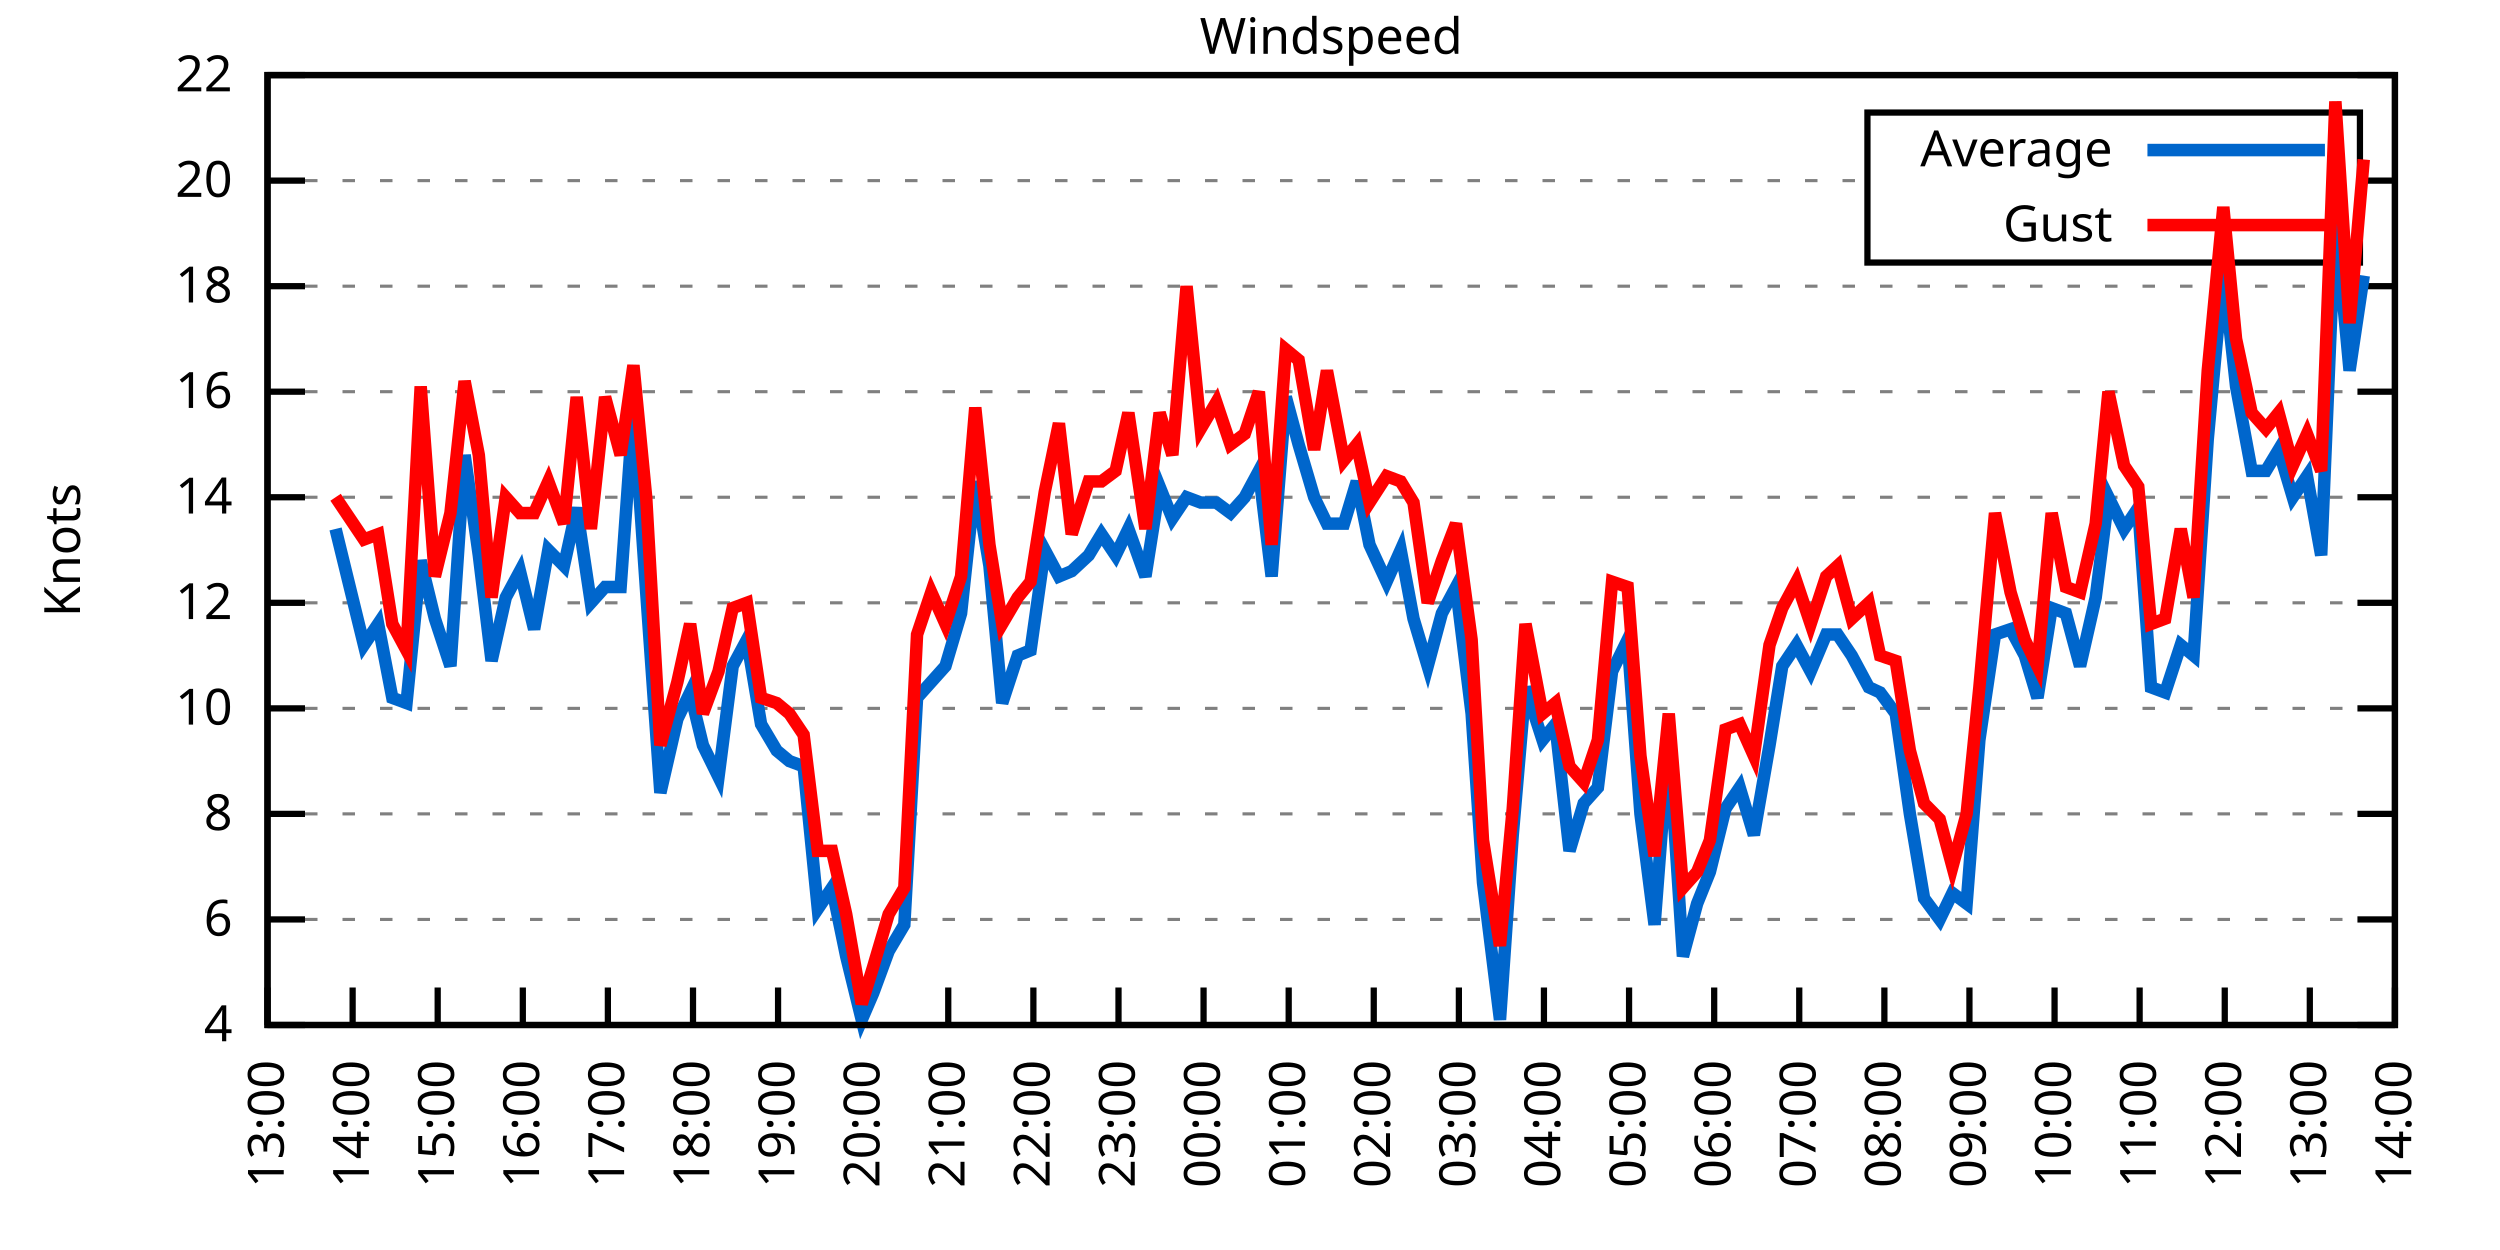
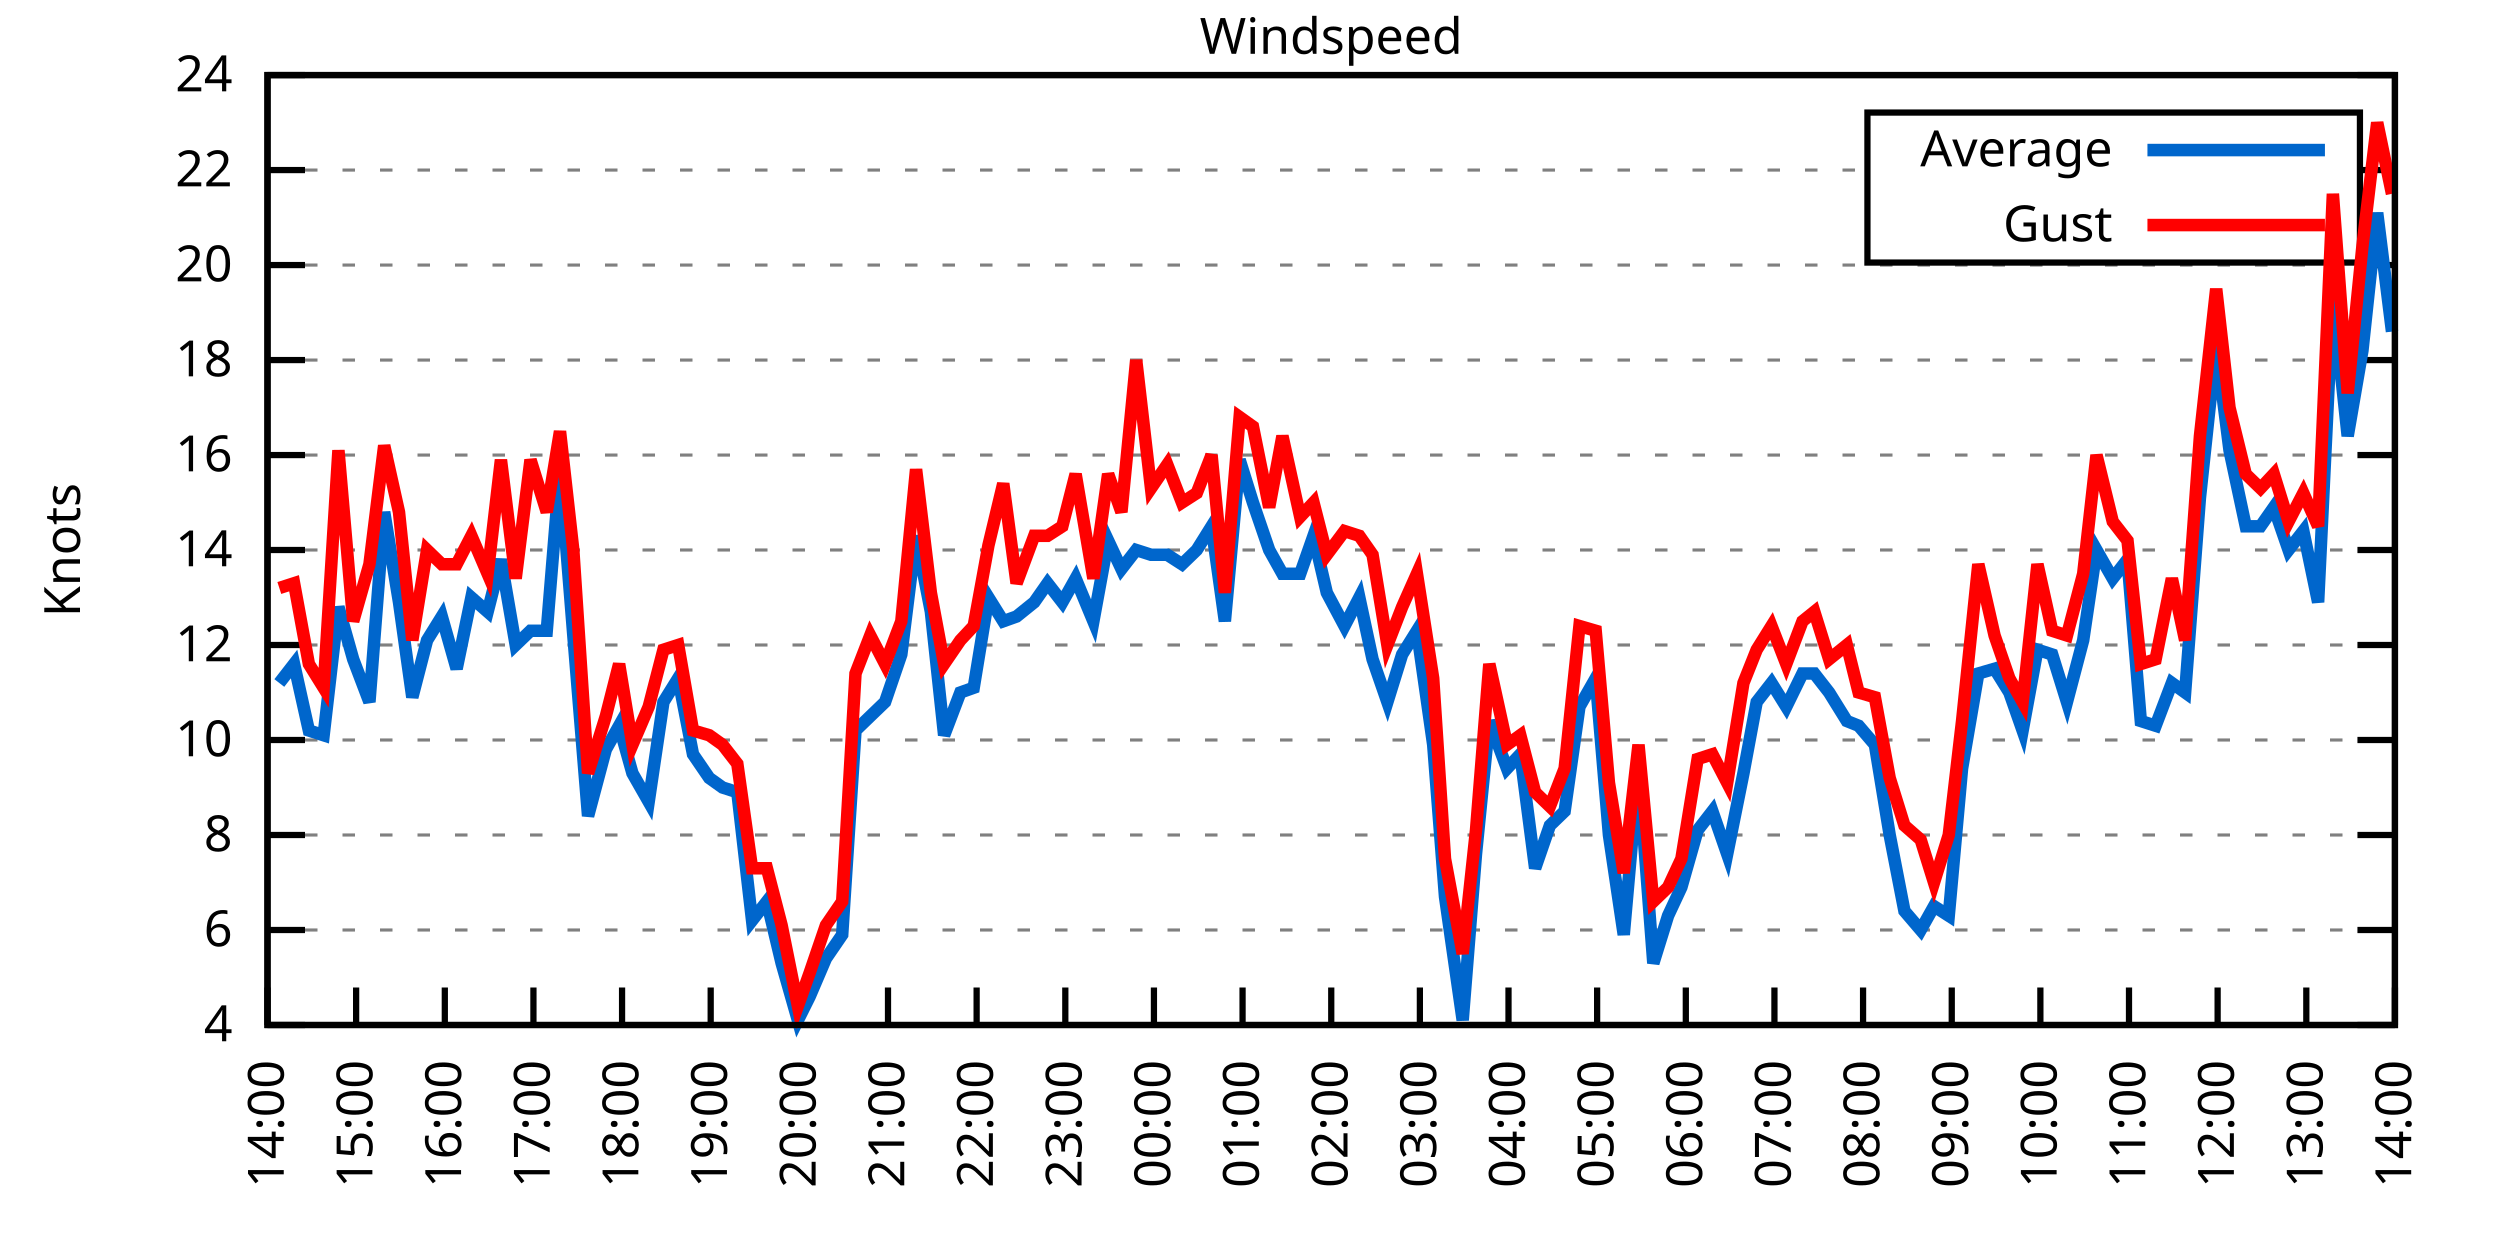
<svg xmlns="http://www.w3.org/2000/svg" xmlns:xlink="http://www.w3.org/1999/xlink" width="400" height="200" viewBox="0 0 400 200">
  <g id="gnuplot_canvas">
    <rect x="0" y="0" width="400" height="200" fill="none" />
    <defs>
      <circle id="gpDot" r="0.5" stroke-width="0.5" stroke="currentColor" />
      <path id="gpPt0" stroke-width="0.333" stroke="currentColor" d="M-1,0 h2 M0,-1 v2" />
      <path id="gpPt1" stroke-width="0.333" stroke="currentColor" d="M-1,-1 L1,1 M1,-1 L-1,1" />
      <path id="gpPt2" stroke-width="0.333" stroke="currentColor" d="M-1,0 L1,0 M0,-1 L0,1 M-1,-1 L1,1 M-1,1 L1,-1" />
      <rect id="gpPt3" stroke-width="0.333" stroke="currentColor" x="-1" y="-1" width="2" height="2" />
      <rect id="gpPt4" stroke-width="0.333" stroke="currentColor" fill="currentColor" x="-1" y="-1" width="2" height="2" />
      <circle id="gpPt5" stroke-width="0.333" stroke="currentColor" cx="0" cy="0" r="1" />
      <use xlink:href="#gpPt5" id="gpPt6" fill="currentColor" stroke="none" />
      <path id="gpPt7" stroke-width="0.333" stroke="currentColor" d="M0,-1.33 L-1.33,0.67 L1.33,0.67 z" />
      <use xlink:href="#gpPt7" id="gpPt8" fill="currentColor" stroke="none" />
      <use xlink:href="#gpPt7" id="gpPt9" stroke="currentColor" transform="rotate(180)" />
      <use xlink:href="#gpPt9" id="gpPt10" fill="currentColor" stroke="none" />
      <use xlink:href="#gpPt3" id="gpPt11" stroke="currentColor" transform="rotate(45)" />
      <use xlink:href="#gpPt11" id="gpPt12" fill="currentColor" stroke="none" />
      <path id="gpPt13" stroke-width="0.333" stroke="currentColor" d="M0,1.330 L1.265,0.411 L0.782,-1.067 L-0.782,-1.076 L-1.265,0.411 z" />
      <use xlink:href="#gpPt13" id="gpPt14" fill="currentColor" stroke="none" />
      <filter id="textbox" filterUnits="objectBoundingBox" x="0" y="0" height="1" width="1">
        <feFlood flood-color="white" flood-opacity="1" result="bgnd" />
        <feComposite in="SourceGraphic" in2="bgnd" operator="atop" />
      </filter>
      <filter id="greybox" filterUnits="objectBoundingBox" x="0" y="0" height="1" width="1">
        <feFlood flood-color="lightgrey" flood-opacity="1" result="grey" />
        <feComposite in="SourceGraphic" in2="grey" operator="atop" />
      </filter>
    </defs>
    <g fill="none" color="white" stroke="currentColor" stroke-width="1.00" stroke-linecap="butt" stroke-linejoin="miter">
</g>
    <g fill="none" color="black" stroke="currentColor" stroke-width="1.00" stroke-linecap="butt" stroke-linejoin="miter">
      <g stroke="none" shape-rendering="crispEdges">
        <polygon fill="rgb(255, 255, 255)" points="42.80,164.00 383.18,164.00 383.18,12.02 42.80,12.02 " />
      </g>
    </g>
    <g fill="none" color="black" stroke="currentColor" stroke-width="1.00" stroke-linecap="butt" stroke-linejoin="miter">
</g>
    <g fill="none" color="black" stroke="black" stroke-width="0.50" stroke-linecap="butt" stroke-linejoin="miter">
</g>
    <g fill="none" color="gray" stroke="currentColor" stroke-width="0.50" stroke-linecap="butt" stroke-linejoin="miter">
      <path stroke="gray" stroke-dasharray="2,4" class="gridline" d="M42.80,164.00 L383.19,164.00  " />
    </g>
    <g fill="none" color="gray" stroke="gray" stroke-width="1.00" stroke-linecap="butt" stroke-linejoin="miter">
</g>
    <g fill="none" color="black" stroke="currentColor" stroke-width="1.00" stroke-linecap="butt" stroke-linejoin="miter">
      <path stroke="black" d="M42.80,164.00 L48.80,164.00 M383.19,164.00 L377.19,164.00  " />
      <g transform="translate(37.20,166.60)" stroke="none" fill="black" font-family="Sans" font-size="8.00" text-anchor="end">
        <text>
          <tspan font-family="Sans"> 4</tspan>
        </text>
      </g>
    </g>
    <g fill="none" color="black" stroke="currentColor" stroke-width="1.00" stroke-linecap="butt" stroke-linejoin="miter">
</g>
    <g fill="none" color="black" stroke="black" stroke-width="0.50" stroke-linecap="butt" stroke-linejoin="miter">
</g>
    <g fill="none" color="gray" stroke="currentColor" stroke-width="0.50" stroke-linecap="butt" stroke-linejoin="miter">
-       <path stroke="gray" stroke-dasharray="2,4" class="gridline" d="M42.80,147.11 L383.19,147.11  " />
-     </g>
-     <g fill="none" color="gray" stroke="gray" stroke-width="1.00" stroke-linecap="butt" stroke-linejoin="miter">
- </g>
-     <g fill="none" color="black" stroke="currentColor" stroke-width="1.00" stroke-linecap="butt" stroke-linejoin="miter">
-       <path stroke="black" d="M42.80,147.11 L48.80,147.11 M383.19,147.11 L377.19,147.11  " />
-       <g transform="translate(37.20,149.71)" stroke="none" fill="black" font-family="Sans" font-size="8.00" text-anchor="end">
+       <path stroke="gray" stroke-dasharray="2,4" class="gridline" d="M42.80,148.80 L383.19,148.80  " />
+     </g>
+     <g fill="none" color="gray" stroke="gray" stroke-width="1.00" stroke-linecap="butt" stroke-linejoin="miter">
+ </g>
+     <g fill="none" color="black" stroke="currentColor" stroke-width="1.00" stroke-linecap="butt" stroke-linejoin="miter">
+       <path stroke="black" d="M42.80,148.80 L48.80,148.80 M383.19,148.80 L377.19,148.80  " />
+       <g transform="translate(37.20,151.40)" stroke="none" fill="black" font-family="Sans" font-size="8.00" text-anchor="end">
        <text>
          <tspan font-family="Sans"> 6</tspan>
        </text>
      </g>
    </g>
    <g fill="none" color="black" stroke="currentColor" stroke-width="1.00" stroke-linecap="butt" stroke-linejoin="miter">
</g>
    <g fill="none" color="black" stroke="black" stroke-width="0.50" stroke-linecap="butt" stroke-linejoin="miter">
</g>
    <g fill="none" color="gray" stroke="currentColor" stroke-width="0.50" stroke-linecap="butt" stroke-linejoin="miter">
-       <path stroke="gray" stroke-dasharray="2,4" class="gridline" d="M42.80,130.22 L383.19,130.22  " />
-     </g>
-     <g fill="none" color="gray" stroke="gray" stroke-width="1.00" stroke-linecap="butt" stroke-linejoin="miter">
- </g>
-     <g fill="none" color="black" stroke="currentColor" stroke-width="1.00" stroke-linecap="butt" stroke-linejoin="miter">
-       <path stroke="black" d="M42.80,130.22 L48.80,130.22 M383.19,130.22 L377.19,130.22  " />
-       <g transform="translate(37.20,132.82)" stroke="none" fill="black" font-family="Sans" font-size="8.00" text-anchor="end">
+       <path stroke="gray" stroke-dasharray="2,4" class="gridline" d="M42.80,133.60 L383.19,133.60  " />
+     </g>
+     <g fill="none" color="gray" stroke="gray" stroke-width="1.00" stroke-linecap="butt" stroke-linejoin="miter">
+ </g>
+     <g fill="none" color="black" stroke="currentColor" stroke-width="1.00" stroke-linecap="butt" stroke-linejoin="miter">
+       <path stroke="black" d="M42.80,133.60 L48.80,133.60 M383.19,133.60 L377.19,133.60  " />
+       <g transform="translate(37.20,136.20)" stroke="none" fill="black" font-family="Sans" font-size="8.00" text-anchor="end">
        <text>
          <tspan font-family="Sans"> 8</tspan>
        </text>
      </g>
    </g>
    <g fill="none" color="black" stroke="currentColor" stroke-width="1.00" stroke-linecap="butt" stroke-linejoin="miter">
</g>
    <g fill="none" color="black" stroke="black" stroke-width="0.50" stroke-linecap="butt" stroke-linejoin="miter">
</g>
    <g fill="none" color="gray" stroke="currentColor" stroke-width="0.50" stroke-linecap="butt" stroke-linejoin="miter">
-       <path stroke="gray" stroke-dasharray="2,4" class="gridline" d="M42.80,113.34 L383.19,113.34  " />
-     </g>
-     <g fill="none" color="gray" stroke="gray" stroke-width="1.00" stroke-linecap="butt" stroke-linejoin="miter">
- </g>
-     <g fill="none" color="black" stroke="currentColor" stroke-width="1.00" stroke-linecap="butt" stroke-linejoin="miter">
-       <path stroke="black" d="M42.80,113.34 L48.80,113.34 M383.19,113.34 L377.19,113.34  " />
-       <g transform="translate(37.20,115.94)" stroke="none" fill="black" font-family="Sans" font-size="8.00" text-anchor="end">
+       <path stroke="gray" stroke-dasharray="2,4" class="gridline" d="M42.80,118.40 L383.19,118.40  " />
+     </g>
+     <g fill="none" color="gray" stroke="gray" stroke-width="1.00" stroke-linecap="butt" stroke-linejoin="miter">
+ </g>
+     <g fill="none" color="black" stroke="currentColor" stroke-width="1.00" stroke-linecap="butt" stroke-linejoin="miter">
+       <path stroke="black" d="M42.80,118.40 L48.80,118.40 M383.19,118.40 L377.19,118.40  " />
+       <g transform="translate(37.20,121.00)" stroke="none" fill="black" font-family="Sans" font-size="8.00" text-anchor="end">
        <text>
          <tspan font-family="Sans"> 10</tspan>
        </text>
      </g>
    </g>
    <g fill="none" color="black" stroke="currentColor" stroke-width="1.00" stroke-linecap="butt" stroke-linejoin="miter">
</g>
    <g fill="none" color="black" stroke="black" stroke-width="0.50" stroke-linecap="butt" stroke-linejoin="miter">
</g>
    <g fill="none" color="gray" stroke="currentColor" stroke-width="0.50" stroke-linecap="butt" stroke-linejoin="miter">
-       <path stroke="gray" stroke-dasharray="2,4" class="gridline" d="M42.80,96.45 L383.19,96.45  " />
-     </g>
-     <g fill="none" color="gray" stroke="gray" stroke-width="1.00" stroke-linecap="butt" stroke-linejoin="miter">
- </g>
-     <g fill="none" color="black" stroke="currentColor" stroke-width="1.00" stroke-linecap="butt" stroke-linejoin="miter">
-       <path stroke="black" d="M42.80,96.45 L48.80,96.45 M383.19,96.45 L377.19,96.45  " />
-       <g transform="translate(37.20,99.05)" stroke="none" fill="black" font-family="Sans" font-size="8.00" text-anchor="end">
+       <path stroke="gray" stroke-dasharray="2,4" class="gridline" d="M42.80,103.20 L383.19,103.20  " />
+     </g>
+     <g fill="none" color="gray" stroke="gray" stroke-width="1.00" stroke-linecap="butt" stroke-linejoin="miter">
+ </g>
+     <g fill="none" color="black" stroke="currentColor" stroke-width="1.00" stroke-linecap="butt" stroke-linejoin="miter">
+       <path stroke="black" d="M42.80,103.20 L48.80,103.20 M383.19,103.20 L377.19,103.20  " />
+       <g transform="translate(37.20,105.80)" stroke="none" fill="black" font-family="Sans" font-size="8.00" text-anchor="end">
        <text>
          <tspan font-family="Sans"> 12</tspan>
        </text>
      </g>
    </g>
    <g fill="none" color="black" stroke="currentColor" stroke-width="1.00" stroke-linecap="butt" stroke-linejoin="miter">
</g>
    <g fill="none" color="black" stroke="black" stroke-width="0.50" stroke-linecap="butt" stroke-linejoin="miter">
</g>
    <g fill="none" color="gray" stroke="currentColor" stroke-width="0.50" stroke-linecap="butt" stroke-linejoin="miter">
-       <path stroke="gray" stroke-dasharray="2,4" class="gridline" d="M42.80,79.56 L383.19,79.56  " />
-     </g>
-     <g fill="none" color="gray" stroke="gray" stroke-width="1.00" stroke-linecap="butt" stroke-linejoin="miter">
- </g>
-     <g fill="none" color="black" stroke="currentColor" stroke-width="1.00" stroke-linecap="butt" stroke-linejoin="miter">
-       <path stroke="black" d="M42.80,79.56 L48.80,79.56 M383.19,79.56 L377.19,79.56  " />
-       <g transform="translate(37.20,82.16)" stroke="none" fill="black" font-family="Sans" font-size="8.00" text-anchor="end">
+       <path stroke="gray" stroke-dasharray="2,4" class="gridline" d="M42.80,88.00 L383.19,88.00  " />
+     </g>
+     <g fill="none" color="gray" stroke="gray" stroke-width="1.00" stroke-linecap="butt" stroke-linejoin="miter">
+ </g>
+     <g fill="none" color="black" stroke="currentColor" stroke-width="1.00" stroke-linecap="butt" stroke-linejoin="miter">
+       <path stroke="black" d="M42.80,88.00 L48.80,88.00 M383.19,88.00 L377.19,88.00  " />
+       <g transform="translate(37.20,90.60)" stroke="none" fill="black" font-family="Sans" font-size="8.00" text-anchor="end">
        <text>
          <tspan font-family="Sans"> 14</tspan>
        </text>
      </g>
    </g>
    <g fill="none" color="black" stroke="currentColor" stroke-width="1.00" stroke-linecap="butt" stroke-linejoin="miter">
</g>
    <g fill="none" color="black" stroke="black" stroke-width="0.50" stroke-linecap="butt" stroke-linejoin="miter">
</g>
    <g fill="none" color="gray" stroke="currentColor" stroke-width="0.50" stroke-linecap="butt" stroke-linejoin="miter">
-       <path stroke="gray" stroke-dasharray="2,4" class="gridline" d="M42.80,62.67 L383.19,62.67  " />
-     </g>
-     <g fill="none" color="gray" stroke="gray" stroke-width="1.00" stroke-linecap="butt" stroke-linejoin="miter">
- </g>
-     <g fill="none" color="black" stroke="currentColor" stroke-width="1.00" stroke-linecap="butt" stroke-linejoin="miter">
-       <path stroke="black" d="M42.80,62.67 L48.80,62.67 M383.19,62.67 L377.19,62.67  " />
-       <g transform="translate(37.20,65.27)" stroke="none" fill="black" font-family="Sans" font-size="8.00" text-anchor="end">
+       <path stroke="gray" stroke-dasharray="2,4" class="gridline" d="M42.80,72.81 L383.19,72.81  " />
+     </g>
+     <g fill="none" color="gray" stroke="gray" stroke-width="1.00" stroke-linecap="butt" stroke-linejoin="miter">
+ </g>
+     <g fill="none" color="black" stroke="currentColor" stroke-width="1.00" stroke-linecap="butt" stroke-linejoin="miter">
+       <path stroke="black" d="M42.80,72.81 L48.80,72.81 M383.19,72.81 L377.19,72.81  " />
+       <g transform="translate(37.20,75.41)" stroke="none" fill="black" font-family="Sans" font-size="8.00" text-anchor="end">
        <text>
          <tspan font-family="Sans"> 16</tspan>
        </text>
      </g>
    </g>
    <g fill="none" color="black" stroke="currentColor" stroke-width="1.00" stroke-linecap="butt" stroke-linejoin="miter">
</g>
    <g fill="none" color="black" stroke="black" stroke-width="0.50" stroke-linecap="butt" stroke-linejoin="miter">
</g>
    <g fill="none" color="gray" stroke="currentColor" stroke-width="0.50" stroke-linecap="butt" stroke-linejoin="miter">
-       <path stroke="gray" stroke-dasharray="2,4" class="gridline" d="M42.80,45.79 L383.19,45.79  " />
-     </g>
-     <g fill="none" color="gray" stroke="gray" stroke-width="1.00" stroke-linecap="butt" stroke-linejoin="miter">
- </g>
-     <g fill="none" color="black" stroke="currentColor" stroke-width="1.00" stroke-linecap="butt" stroke-linejoin="miter">
-       <path stroke="black" d="M42.80,45.79 L48.80,45.79 M383.19,45.79 L377.19,45.79  " />
-       <g transform="translate(37.20,48.39)" stroke="none" fill="black" font-family="Sans" font-size="8.00" text-anchor="end">
+       <path stroke="gray" stroke-dasharray="2,4" class="gridline" d="M42.80,57.61 L383.19,57.61  " />
+     </g>
+     <g fill="none" color="gray" stroke="gray" stroke-width="1.00" stroke-linecap="butt" stroke-linejoin="miter">
+ </g>
+     <g fill="none" color="black" stroke="currentColor" stroke-width="1.00" stroke-linecap="butt" stroke-linejoin="miter">
+       <path stroke="black" d="M42.80,57.61 L48.80,57.61 M383.19,57.61 L377.19,57.61  " />
+       <g transform="translate(37.20,60.21)" stroke="none" fill="black" font-family="Sans" font-size="8.00" text-anchor="end">
        <text>
          <tspan font-family="Sans"> 18</tspan>
        </text>
      </g>
    </g>
    <g fill="none" color="black" stroke="currentColor" stroke-width="1.00" stroke-linecap="butt" stroke-linejoin="miter">
</g>
    <g fill="none" color="black" stroke="black" stroke-width="0.50" stroke-linecap="butt" stroke-linejoin="miter">
</g>
    <g fill="none" color="gray" stroke="currentColor" stroke-width="0.50" stroke-linecap="butt" stroke-linejoin="miter">
-       <path stroke="gray" stroke-dasharray="2,4" class="gridline" d="M42.80,28.90 L298.79,28.90 M377.59,28.90 L383.19,28.90  " />
-     </g>
-     <g fill="none" color="gray" stroke="gray" stroke-width="1.00" stroke-linecap="butt" stroke-linejoin="miter">
- </g>
-     <g fill="none" color="black" stroke="currentColor" stroke-width="1.00" stroke-linecap="butt" stroke-linejoin="miter">
-       <path stroke="black" d="M42.80,28.90 L48.80,28.90 M383.19,28.90 L377.19,28.90  " />
-       <g transform="translate(37.20,31.50)" stroke="none" fill="black" font-family="Sans" font-size="8.00" text-anchor="end">
+       <path stroke="gray" stroke-dasharray="2,4" class="gridline" d="M42.80,42.41 L383.19,42.41  " />
+     </g>
+     <g fill="none" color="gray" stroke="gray" stroke-width="1.00" stroke-linecap="butt" stroke-linejoin="miter">
+ </g>
+     <g fill="none" color="black" stroke="currentColor" stroke-width="1.00" stroke-linecap="butt" stroke-linejoin="miter">
+       <path stroke="black" d="M42.80,42.41 L48.80,42.41 M383.19,42.41 L377.19,42.41  " />
+       <g transform="translate(37.20,45.01)" stroke="none" fill="black" font-family="Sans" font-size="8.00" text-anchor="end">
        <text>
          <tspan font-family="Sans"> 20</tspan>
+         </text>
+       </g>
+     </g>
+     <g fill="none" color="black" stroke="currentColor" stroke-width="1.00" stroke-linecap="butt" stroke-linejoin="miter">
+ </g>
+     <g fill="none" color="black" stroke="black" stroke-width="0.50" stroke-linecap="butt" stroke-linejoin="miter">
+ </g>
+     <g fill="none" color="gray" stroke="currentColor" stroke-width="0.50" stroke-linecap="butt" stroke-linejoin="miter">
+       <path stroke="gray" stroke-dasharray="2,4" class="gridline" d="M42.80,27.21 L298.79,27.21 M377.59,27.21 L383.19,27.21  " />
+     </g>
+     <g fill="none" color="gray" stroke="gray" stroke-width="1.00" stroke-linecap="butt" stroke-linejoin="miter">
+ </g>
+     <g fill="none" color="black" stroke="currentColor" stroke-width="1.00" stroke-linecap="butt" stroke-linejoin="miter">
+       <path stroke="black" d="M42.80,27.21 L48.80,27.21 M383.19,27.21 L377.19,27.21  " />
+       <g transform="translate(37.20,29.81)" stroke="none" fill="black" font-family="Sans" font-size="8.00" text-anchor="end">
+         <text>
+           <tspan font-family="Sans"> 22</tspan>
        </text>
      </g>
    </g>
    <g fill="none" color="black" stroke="currentColor" stroke-width="1.00" stroke-linecap="butt" stroke-linejoin="miter">
</g>
    <g fill="none" color="black" stroke="black" stroke-width="0.50" stroke-linecap="butt" stroke-linejoin="miter">
</g>
    <g fill="none" color="gray" stroke="currentColor" stroke-width="0.50" stroke-linecap="butt" stroke-linejoin="miter">
      <path stroke="gray" stroke-dasharray="2,4" class="gridline" d="M42.80,12.01 L383.19,12.01  " />
    </g>
    <g fill="none" color="gray" stroke="gray" stroke-width="1.00" stroke-linecap="butt" stroke-linejoin="miter">
</g>
    <g fill="none" color="black" stroke="currentColor" stroke-width="1.00" stroke-linecap="butt" stroke-linejoin="miter">
      <path stroke="black" d="M42.80,12.01 L48.80,12.01 M383.19,12.01 L377.19,12.01  " />
      <g transform="translate(37.20,14.61)" stroke="none" fill="black" font-family="Sans" font-size="8.00" text-anchor="end">
        <text>
-           <tspan font-family="Sans"> 22</tspan>
+           <tspan font-family="Sans"> 24</tspan>
        </text>
      </g>
    </g>
    <g fill="none" color="black" stroke="currentColor" stroke-width="1.00" stroke-linecap="butt" stroke-linejoin="miter">
      <path stroke="black" d="M42.80,164.00 L42.80,158.00  " />
      <g transform="translate(45.40,169.60) rotate(270.00)" stroke="none" fill="black" font-family="Sans" font-size="8.00" text-anchor="end">
        <text>
-           <tspan font-family="Sans">13:00</tspan>
-         </text>
-       </g>
-     </g>
-     <g fill="none" color="black" stroke="currentColor" stroke-width="1.00" stroke-linecap="butt" stroke-linejoin="miter">
-       <path stroke="black" d="M56.42,164.00 L56.42,158.00  " />
-       <g transform="translate(59.02,169.60) rotate(270.00)" stroke="none" fill="black" font-family="Sans" font-size="8.00" text-anchor="end">
-         <text>
          <tspan font-family="Sans">14:00</tspan>
        </text>
      </g>
    </g>
    <g fill="none" color="black" stroke="currentColor" stroke-width="1.00" stroke-linecap="butt" stroke-linejoin="miter">
-       <path stroke="black" d="M70.03,164.00 L70.03,158.00  " />
-       <g transform="translate(72.63,169.60) rotate(270.00)" stroke="none" fill="black" font-family="Sans" font-size="8.00" text-anchor="end">
+       <path stroke="black" d="M56.98,164.00 L56.98,158.00  " />
+       <g transform="translate(59.58,169.60) rotate(270.00)" stroke="none" fill="black" font-family="Sans" font-size="8.00" text-anchor="end">
        <text>
          <tspan font-family="Sans">15:00</tspan>
        </text>
      </g>
    </g>
    <g fill="none" color="black" stroke="currentColor" stroke-width="1.00" stroke-linecap="butt" stroke-linejoin="miter">
-       <path stroke="black" d="M83.65,164.00 L83.65,158.00  " />
-       <g transform="translate(86.25,169.60) rotate(270.00)" stroke="none" fill="black" font-family="Sans" font-size="8.00" text-anchor="end">
+       <path stroke="black" d="M71.17,164.00 L71.17,158.00  " />
+       <g transform="translate(73.77,169.60) rotate(270.00)" stroke="none" fill="black" font-family="Sans" font-size="8.00" text-anchor="end">
        <text>
          <tspan font-family="Sans">16:00</tspan>
        </text>
      </g>
    </g>
    <g fill="none" color="black" stroke="currentColor" stroke-width="1.00" stroke-linecap="butt" stroke-linejoin="miter">
-       <path stroke="black" d="M97.26,164.00 L97.26,158.00  " />
-       <g transform="translate(99.86,169.60) rotate(270.00)" stroke="none" fill="black" font-family="Sans" font-size="8.00" text-anchor="end">
+       <path stroke="black" d="M85.35,164.00 L85.35,158.00  " />
+       <g transform="translate(87.95,169.60) rotate(270.00)" stroke="none" fill="black" font-family="Sans" font-size="8.00" text-anchor="end">
        <text>
          <tspan font-family="Sans">17:00</tspan>
        </text>
      </g>
    </g>
    <g fill="none" color="black" stroke="currentColor" stroke-width="1.00" stroke-linecap="butt" stroke-linejoin="miter">
-       <path stroke="black" d="M110.88,164.00 L110.88,158.00  " />
-       <g transform="translate(113.48,169.60) rotate(270.00)" stroke="none" fill="black" font-family="Sans" font-size="8.00" text-anchor="end">
+       <path stroke="black" d="M99.53,164.00 L99.53,158.00  " />
+       <g transform="translate(102.13,169.60) rotate(270.00)" stroke="none" fill="black" font-family="Sans" font-size="8.00" text-anchor="end">
        <text>
          <tspan font-family="Sans">18:00</tspan>
        </text>
      </g>
    </g>
    <g fill="none" color="black" stroke="currentColor" stroke-width="1.00" stroke-linecap="butt" stroke-linejoin="miter">
-       <path stroke="black" d="M124.49,164.00 L124.49,158.00  " />
-       <g transform="translate(127.09,169.60) rotate(270.00)" stroke="none" fill="black" font-family="Sans" font-size="8.00" text-anchor="end">
+       <path stroke="black" d="M113.71,164.00 L113.71,158.00  " />
+       <g transform="translate(116.31,169.60) rotate(270.00)" stroke="none" fill="black" font-family="Sans" font-size="8.00" text-anchor="end">
        <text>
          <tspan font-family="Sans">19:00</tspan>
        </text>
      </g>
    </g>
    <g fill="none" color="black" stroke="currentColor" stroke-width="1.00" stroke-linecap="butt" stroke-linejoin="miter">
-       <path stroke="black" d="M138.11,164.00 L138.11,158.00  " />
-       <g transform="translate(140.71,169.60) rotate(270.00)" stroke="none" fill="black" font-family="Sans" font-size="8.00" text-anchor="end">
+       <path stroke="black" d="M127.90,164.00 L127.90,158.00  " />
+       <g transform="translate(130.50,169.60) rotate(270.00)" stroke="none" fill="black" font-family="Sans" font-size="8.00" text-anchor="end">
        <text>
          <tspan font-family="Sans">20:00</tspan>
        </text>
      </g>
    </g>
    <g fill="none" color="black" stroke="currentColor" stroke-width="1.00" stroke-linecap="butt" stroke-linejoin="miter">
-       <path stroke="black" d="M151.72,164.00 L151.72,158.00  " />
-       <g transform="translate(154.32,169.60) rotate(270.00)" stroke="none" fill="black" font-family="Sans" font-size="8.00" text-anchor="end">
+       <path stroke="black" d="M142.08,164.00 L142.08,158.00  " />
+       <g transform="translate(144.68,169.60) rotate(270.00)" stroke="none" fill="black" font-family="Sans" font-size="8.00" text-anchor="end">
        <text>
          <tspan font-family="Sans">21:00</tspan>
        </text>
      </g>
    </g>
    <g fill="none" color="black" stroke="currentColor" stroke-width="1.00" stroke-linecap="butt" stroke-linejoin="miter">
-       <path stroke="black" d="M165.34,164.00 L165.34,158.00  " />
-       <g transform="translate(167.94,169.60) rotate(270.00)" stroke="none" fill="black" font-family="Sans" font-size="8.00" text-anchor="end">
+       <path stroke="black" d="M156.26,164.00 L156.26,158.00  " />
+       <g transform="translate(158.86,169.60) rotate(270.00)" stroke="none" fill="black" font-family="Sans" font-size="8.00" text-anchor="end">
        <text>
          <tspan font-family="Sans">22:00</tspan>
        </text>
      </g>
    </g>
    <g fill="none" color="black" stroke="currentColor" stroke-width="1.00" stroke-linecap="butt" stroke-linejoin="miter">
-       <path stroke="black" d="M178.96,164.00 L178.96,158.00  " />
-       <g transform="translate(181.56,169.60) rotate(270.00)" stroke="none" fill="black" font-family="Sans" font-size="8.00" text-anchor="end">
+       <path stroke="black" d="M170.45,164.00 L170.45,158.00  " />
+       <g transform="translate(173.05,169.60) rotate(270.00)" stroke="none" fill="black" font-family="Sans" font-size="8.00" text-anchor="end">
        <text>
          <tspan font-family="Sans">23:00</tspan>
        </text>
      </g>
    </g>
    <g fill="none" color="black" stroke="currentColor" stroke-width="1.00" stroke-linecap="butt" stroke-linejoin="miter">
-       <path stroke="black" d="M192.57,164.00 L192.57,158.00  " />
-       <g transform="translate(195.17,169.60) rotate(270.00)" stroke="none" fill="black" font-family="Sans" font-size="8.00" text-anchor="end">
+       <path stroke="black" d="M184.63,164.00 L184.63,158.00  " />
+       <g transform="translate(187.23,169.60) rotate(270.00)" stroke="none" fill="black" font-family="Sans" font-size="8.00" text-anchor="end">
        <text>
          <tspan font-family="Sans">00:00</tspan>
        </text>
      </g>
    </g>
    <g fill="none" color="black" stroke="currentColor" stroke-width="1.00" stroke-linecap="butt" stroke-linejoin="miter">
-       <path stroke="black" d="M206.19,164.00 L206.19,158.00  " />
-       <g transform="translate(208.79,169.60) rotate(270.00)" stroke="none" fill="black" font-family="Sans" font-size="8.00" text-anchor="end">
+       <path stroke="black" d="M198.81,164.00 L198.81,158.00  " />
+       <g transform="translate(201.41,169.60) rotate(270.00)" stroke="none" fill="black" font-family="Sans" font-size="8.00" text-anchor="end">
        <text>
          <tspan font-family="Sans">01:00</tspan>
        </text>
      </g>
    </g>
    <g fill="none" color="black" stroke="currentColor" stroke-width="1.00" stroke-linecap="butt" stroke-linejoin="miter">
-       <path stroke="black" d="M219.80,164.00 L219.80,158.00  " />
-       <g transform="translate(222.40,169.60) rotate(270.00)" stroke="none" fill="black" font-family="Sans" font-size="8.00" text-anchor="end">
+       <path stroke="black" d="M213.00,164.00 L213.00,158.00  " />
+       <g transform="translate(215.60,169.60) rotate(270.00)" stroke="none" fill="black" font-family="Sans" font-size="8.00" text-anchor="end">
        <text>
          <tspan font-family="Sans">02:00</tspan>
        </text>
      </g>
    </g>
    <g fill="none" color="black" stroke="currentColor" stroke-width="1.00" stroke-linecap="butt" stroke-linejoin="miter">
-       <path stroke="black" d="M233.42,164.00 L233.42,158.00  " />
-       <g transform="translate(236.02,169.60) rotate(270.00)" stroke="none" fill="black" font-family="Sans" font-size="8.00" text-anchor="end">
+       <path stroke="black" d="M227.18,164.00 L227.18,158.00  " />
+       <g transform="translate(229.78,169.60) rotate(270.00)" stroke="none" fill="black" font-family="Sans" font-size="8.00" text-anchor="end">
        <text>
          <tspan font-family="Sans">03:00</tspan>
        </text>
      </g>
    </g>
    <g fill="none" color="black" stroke="currentColor" stroke-width="1.00" stroke-linecap="butt" stroke-linejoin="miter">
-       <path stroke="black" d="M247.03,164.00 L247.03,158.00  " />
-       <g transform="translate(249.63,169.60) rotate(270.00)" stroke="none" fill="black" font-family="Sans" font-size="8.00" text-anchor="end">
+       <path stroke="black" d="M241.36,164.00 L241.36,158.00  " />
+       <g transform="translate(243.96,169.60) rotate(270.00)" stroke="none" fill="black" font-family="Sans" font-size="8.00" text-anchor="end">
        <text>
          <tspan font-family="Sans">04:00</tspan>
        </text>
      </g>
    </g>
    <g fill="none" color="black" stroke="currentColor" stroke-width="1.00" stroke-linecap="butt" stroke-linejoin="miter">
-       <path stroke="black" d="M260.65,164.00 L260.65,158.00  " />
-       <g transform="translate(263.25,169.60) rotate(270.00)" stroke="none" fill="black" font-family="Sans" font-size="8.00" text-anchor="end">
+       <path stroke="black" d="M255.54,164.00 L255.54,158.00  " />
+       <g transform="translate(258.14,169.60) rotate(270.00)" stroke="none" fill="black" font-family="Sans" font-size="8.00" text-anchor="end">
        <text>
          <tspan font-family="Sans">05:00</tspan>
        </text>
      </g>
    </g>
    <g fill="none" color="black" stroke="currentColor" stroke-width="1.00" stroke-linecap="butt" stroke-linejoin="miter">
-       <path stroke="black" d="M274.27,164.00 L274.27,158.00  " />
-       <g transform="translate(276.87,169.60) rotate(270.00)" stroke="none" fill="black" font-family="Sans" font-size="8.00" text-anchor="end">
+       <path stroke="black" d="M269.73,164.00 L269.73,158.00  " />
+       <g transform="translate(272.33,169.60) rotate(270.00)" stroke="none" fill="black" font-family="Sans" font-size="8.00" text-anchor="end">
        <text>
          <tspan font-family="Sans">06:00</tspan>
        </text>
      </g>
    </g>
    <g fill="none" color="black" stroke="currentColor" stroke-width="1.00" stroke-linecap="butt" stroke-linejoin="miter">
-       <path stroke="black" d="M287.88,164.00 L287.88,158.00  " />
-       <g transform="translate(290.48,169.60) rotate(270.00)" stroke="none" fill="black" font-family="Sans" font-size="8.00" text-anchor="end">
+       <path stroke="black" d="M283.91,164.00 L283.91,158.00  " />
+       <g transform="translate(286.51,169.60) rotate(270.00)" stroke="none" fill="black" font-family="Sans" font-size="8.00" text-anchor="end">
        <text>
          <tspan font-family="Sans">07:00</tspan>
        </text>
      </g>
    </g>
    <g fill="none" color="black" stroke="currentColor" stroke-width="1.00" stroke-linecap="butt" stroke-linejoin="miter">
-       <path stroke="black" d="M301.50,164.00 L301.50,158.00  " />
-       <g transform="translate(304.10,169.60) rotate(270.00)" stroke="none" fill="black" font-family="Sans" font-size="8.00" text-anchor="end">
+       <path stroke="black" d="M298.09,164.00 L298.09,158.00  " />
+       <g transform="translate(300.69,169.60) rotate(270.00)" stroke="none" fill="black" font-family="Sans" font-size="8.00" text-anchor="end">
        <text>
          <tspan font-family="Sans">08:00</tspan>
        </text>
      </g>
    </g>
    <g fill="none" color="black" stroke="currentColor" stroke-width="1.00" stroke-linecap="butt" stroke-linejoin="miter">
-       <path stroke="black" d="M315.11,164.00 L315.11,158.00  " />
-       <g transform="translate(317.71,169.60) rotate(270.00)" stroke="none" fill="black" font-family="Sans" font-size="8.00" text-anchor="end">
+       <path stroke="black" d="M312.28,164.00 L312.28,158.00  " />
+       <g transform="translate(314.88,169.60) rotate(270.00)" stroke="none" fill="black" font-family="Sans" font-size="8.00" text-anchor="end">
        <text>
          <tspan font-family="Sans">09:00</tspan>
        </text>
      </g>
    </g>
    <g fill="none" color="black" stroke="currentColor" stroke-width="1.00" stroke-linecap="butt" stroke-linejoin="miter">
-       <path stroke="black" d="M328.73,164.00 L328.73,158.00  " />
-       <g transform="translate(331.33,169.60) rotate(270.00)" stroke="none" fill="black" font-family="Sans" font-size="8.00" text-anchor="end">
+       <path stroke="black" d="M326.46,164.00 L326.46,158.00  " />
+       <g transform="translate(329.06,169.60) rotate(270.00)" stroke="none" fill="black" font-family="Sans" font-size="8.00" text-anchor="end">
        <text>
          <tspan font-family="Sans">10:00</tspan>
        </text>
      </g>
    </g>
    <g fill="none" color="black" stroke="currentColor" stroke-width="1.00" stroke-linecap="butt" stroke-linejoin="miter">
-       <path stroke="black" d="M342.34,164.00 L342.34,158.00  " />
-       <g transform="translate(344.94,169.60) rotate(270.00)" stroke="none" fill="black" font-family="Sans" font-size="8.00" text-anchor="end">
+       <path stroke="black" d="M340.64,164.00 L340.64,158.00  " />
+       <g transform="translate(343.24,169.60) rotate(270.00)" stroke="none" fill="black" font-family="Sans" font-size="8.00" text-anchor="end">
        <text>
          <tspan font-family="Sans">11:00</tspan>
        </text>
      </g>
    </g>
    <g fill="none" color="black" stroke="currentColor" stroke-width="1.00" stroke-linecap="butt" stroke-linejoin="miter">
-       <path stroke="black" d="M355.96,164.00 L355.96,158.00  " />
-       <g transform="translate(358.56,169.60) rotate(270.00)" stroke="none" fill="black" font-family="Sans" font-size="8.00" text-anchor="end">
+       <path stroke="black" d="M354.82,164.00 L354.82,158.00  " />
+       <g transform="translate(357.42,169.60) rotate(270.00)" stroke="none" fill="black" font-family="Sans" font-size="8.00" text-anchor="end">
        <text>
          <tspan font-family="Sans">12:00</tspan>
        </text>
      </g>
    </g>
    <g fill="none" color="black" stroke="currentColor" stroke-width="1.00" stroke-linecap="butt" stroke-linejoin="miter">
-       <path stroke="black" d="M369.57,164.00 L369.57,158.00  " />
-       <g transform="translate(372.17,169.60) rotate(270.00)" stroke="none" fill="black" font-family="Sans" font-size="8.00" text-anchor="end">
+       <path stroke="black" d="M369.01,164.00 L369.01,158.00  " />
+       <g transform="translate(371.61,169.60) rotate(270.00)" stroke="none" fill="black" font-family="Sans" font-size="8.00" text-anchor="end">
        <text>
          <tspan font-family="Sans">13:00</tspan>
        </text>
      </g>
    </g>
    <g fill="none" color="black" stroke="currentColor" stroke-width="1.00" stroke-linecap="butt" stroke-linejoin="miter">
      <path stroke="black" d="M383.19,164.00 L383.19,158.00  " />
      <g transform="translate(385.79,169.60) rotate(270.00)" stroke="none" fill="black" font-family="Sans" font-size="8.00" text-anchor="end">
        <text>
          <tspan font-family="Sans">14:00</tspan>
        </text>
      </g>
    </g>
    <g fill="none" color="black" stroke="currentColor" stroke-width="1.00" stroke-linecap="butt" stroke-linejoin="miter">
</g>
    <g fill="none" color="black" stroke="currentColor" stroke-width="1.00" stroke-linecap="butt" stroke-linejoin="miter">
      <path stroke="black" d="M42.80,12.01 L42.80,164.00 L383.19,164.00 L383.19,12.01 L42.80,12.01 Z  " />
    </g>
    <g fill="none" color="black" stroke="currentColor" stroke-width="1.00" stroke-linecap="butt" stroke-linejoin="miter">
</g>
    <g fill="none" color="black" stroke="currentColor" stroke-width="1.00" stroke-linecap="butt" stroke-linejoin="miter">
      <path stroke="black" d="M298.79,42.01 L298.79,18.01 L377.59,18.01 L377.59,42.01 L298.79,42.01 Z  " />
    </g>
    <g id="Windspeed_plot_1">
      <g fill="none" color="white" stroke="black" stroke-width="2.00" stroke-linecap="butt" stroke-linejoin="miter">
</g>
      <g fill="none" color="black" stroke="currentColor" stroke-width="2.00" stroke-linecap="butt" stroke-linejoin="miter">
        <g transform="translate(337.99,26.61)" stroke="none" fill="black" font-family="Sans" font-size="8.00" text-anchor="end">
          <text>
            <tspan font-family="Sans">Average</tspan>
          </text>
        </g>
      </g>
      <g fill="none" color="black" stroke="currentColor" stroke-width="2.00" stroke-linecap="butt" stroke-linejoin="miter">
-         <path stroke="rgb(  0, 102, 204)" d="M343.59,24.01 L371.99,24.01 M53.69,84.63 L58.23,103.20 L60.50,99.83 L62.77,111.65 L65.04,112.49 L67.31,89.69   L69.58,98.98 L72.07,106.58 L74.34,72.81 L76.61,88.85 L78.65,105.74 L80.92,95.60 L83.19,91.38 L85.46,100.67   L87.73,88.00 L90.23,90.54 L92.27,81.25 L94.54,96.45 L96.81,93.92 L99.30,93.92 L101.35,65.21 L103.39,94.76   L105.66,126.85 L108.38,115.03 L110.42,110.80 L112.47,119.25 L114.96,124.31 L117.23,106.58 L119.50,102.36 L121.77,115.87   L124.27,120.09 L126.31,121.78 L128.58,122.62 L130.85,145.42 L133.12,142.05 L135.39,153.02 L137.88,163.16 L139.70,158.93   L142.19,152.18 L144.69,147.96 L146.73,111.65 L149.00,109.11 L151.27,106.58 L153.77,98.14 L156.04,77.03 L158.31,90.54   L160.35,112.49 L162.84,104.89 L164.89,104.05 L167.16,88.00 L169.43,92.23 L171.47,91.38 L174.19,88.85 L176.23,85.47   L178.50,88.85 L180.54,84.63 L183.27,92.23 L185.54,77.87 L187.58,82.94 L189.85,79.56 L192.12,80.41 L194.61,80.41   L196.88,82.09 L199.15,79.56 L201.42,75.34 L203.46,92.23 L205.73,63.52 L207.78,71.12 L210.27,79.56 L212.31,83.78   L215.04,83.78 L217.08,77.03 L219.12,87.16 L221.85,93.07 L224.11,88.00 L226.16,98.98 L228.43,106.58 L230.70,98.14   L232.96,93.92 L235.46,114.18 L237.28,141.20 L240.00,163.16 L242.04,133.60 L244.08,109.96 L246.81,118.40 L248.85,115.87   L251.12,136.14 L253.39,128.54 L255.66,126.00 L257.93,107.43 L260.42,102.36 L262.47,130.22 L264.73,147.96 L267.00,118.40   L269.27,153.02 L271.54,144.58 L273.58,139.51 L276.08,129.38 L278.35,126.00 L280.62,133.60 L283.12,119.25 L285.16,106.58   L287.43,103.20 L289.70,107.43 L292.19,101.52 L294.01,101.52 L296.28,104.89 L299.00,109.96 L300.82,110.80 L303.31,114.18   L305.58,130.22 L307.85,143.73 L310.35,147.11 L312.39,142.89 L314.66,144.58 L316.70,118.40 L319.20,101.52 L321.69,100.67   L323.96,104.89 L326.00,111.65 L328.27,97.29 L330.54,98.14 L332.81,106.58 L335.31,95.60 L337.35,79.56 L339.85,84.63   L342.12,81.25 L344.16,109.96 L346.43,110.80 L348.92,103.20 L350.97,104.89 L353.24,70.27 L355.73,43.25 L357.77,61.83   L360.27,75.34 L362.54,75.34 L364.58,71.96 L366.85,79.56 L369.12,76.18 L371.39,88.85 L373.66,34.81 L375.93,59.30   L378.20,44.10  " />
+         <path stroke="rgb(  0, 102, 204)" d="M343.59,24.01 L371.99,24.01 M44.69,109.28 L47.05,106.24 L49.42,116.88 L51.78,117.64 L54.15,97.12 L56.51,105.48   L59.11,112.32 L61.47,81.93 L63.84,96.36 L65.97,111.56 L68.33,102.44 L70.69,98.64 L73.06,107.00 L75.42,95.60   L78.02,97.88 L80.15,89.52 L82.51,103.20 L84.88,100.92 L87.48,100.92 L89.60,75.09 L91.73,101.68 L94.09,130.56   L96.93,119.92 L99.06,116.12 L101.19,123.72 L103.79,128.28 L106.15,112.32 L108.51,108.52 L110.88,120.68 L113.48,124.48   L115.61,126.00 L117.97,126.76 L120.33,147.28 L122.70,144.24 L125.06,154.12 L127.66,163.24 L129.55,159.44 L132.15,153.36   L134.75,149.56 L136.88,116.88 L139.24,114.60 L141.61,112.32 L144.21,104.72 L146.57,85.73 L148.94,97.88 L151.06,117.64   L153.66,110.80 L155.79,110.04 L158.15,95.60 L160.52,99.40 L162.65,98.64 L165.48,96.36 L167.61,93.32 L169.97,96.36   L172.10,92.56 L174.94,99.40 L177.30,86.49 L179.43,91.04 L181.79,88.00 L184.16,88.76 L186.76,88.76 L189.12,90.28   L191.48,88.00 L193.85,84.21 L195.98,99.40 L198.34,73.57 L200.47,80.41 L203.07,88.00 L205.19,91.80 L208.03,91.80   L210.16,85.73 L212.29,94.84 L215.12,100.16 L217.49,95.60 L219.61,105.48 L221.98,112.32 L224.34,104.72 L226.71,100.92   L229.31,119.16 L231.20,143.48 L234.03,163.24 L236.16,136.64 L238.29,115.36 L241.12,122.96 L243.25,120.68 L245.62,138.92   L247.98,132.08 L250.34,129.80 L252.71,113.08 L255.31,108.52 L257.43,133.60 L259.80,149.56 L262.16,122.96 L264.53,154.12   L266.89,146.52 L269.02,141.96 L271.62,132.84 L273.98,129.80 L276.35,136.64 L278.95,123.72 L281.07,112.32 L283.44,109.28   L285.80,113.08 L288.40,107.76 L290.29,107.76 L292.66,110.80 L295.49,115.36 L297.38,116.12 L299.98,119.16 L302.35,133.60   L304.71,145.76 L307.31,148.80 L309.44,145.00 L311.80,146.52 L313.93,122.96 L316.53,107.76 L319.13,107.00 L321.49,110.80   L323.62,116.88 L325.99,103.96 L328.35,104.72 L330.71,112.32 L333.31,102.44 L335.44,88.00 L338.04,92.56 L340.40,89.52   L342.53,115.36 L344.90,116.12 L347.50,109.28 L349.62,110.80 L351.99,79.65 L354.59,55.33 L356.72,72.05 L359.32,84.21   L361.68,84.21 L363.81,81.17 L366.17,88.00 L368.53,84.97 L370.90,96.36 L373.26,47.73 L375.63,69.77 L377.99,56.09   L380.35,34.05 L382.72,53.05  " />
      </g>
    </g>
    <g id="Windspeed_plot_2">
      <g fill="none" color="black" stroke="currentColor" stroke-width="2.00" stroke-linecap="butt" stroke-linejoin="miter">
        <g transform="translate(337.99,38.61)" stroke="none" fill="black" font-family="Sans" font-size="8.00" text-anchor="end">
          <text>
            <tspan font-family="Sans">Gust</tspan>
          </text>
        </g>
      </g>
      <g fill="none" color="black" stroke="currentColor" stroke-width="2.00" stroke-linecap="butt" stroke-linejoin="miter">
-         <path stroke="rgb(255,   0,   0)" d="M343.59,36.01 L371.99,36.01 M53.69,79.56 L58.23,86.32 L60.50,85.47 L62.77,99.83 L65.04,104.05 L67.31,61.83   L69.58,92.23 L72.07,82.09 L74.34,60.98 L76.61,72.81 L78.65,95.60 L80.92,79.56 L83.19,82.09 L85.46,82.09   L87.73,77.03 L90.23,83.78 L92.27,63.52 L94.54,84.63 L96.81,63.52 L99.30,72.81 L101.35,58.45 L103.39,79.56   L105.66,119.25 L108.38,109.11 L110.42,99.83 L112.47,114.18 L114.96,107.43 L117.23,97.29 L119.50,96.45 L121.77,111.65   L124.27,112.49 L126.31,114.18 L128.58,117.56 L130.85,136.14 L133.12,136.14 L135.39,146.27 L137.88,160.62 L139.70,154.71   L142.19,146.27 L144.69,142.05 L146.73,101.52 L149.00,94.76 L151.27,99.83 L153.77,92.23 L156.04,65.21 L158.31,87.16   L160.35,99.83 L162.84,95.60 L164.89,93.07 L167.16,78.72 L169.43,67.74 L171.47,85.47 L174.19,77.03 L176.23,77.03   L178.50,75.34 L180.54,66.05 L183.27,84.63 L185.54,66.05 L187.58,72.81 L189.85,45.79 L192.12,68.58 L194.61,64.36   L196.88,71.12 L199.15,69.43 L201.42,62.67 L203.46,87.16 L205.73,55.92 L207.78,57.61 L210.27,71.96 L212.31,59.30   L215.04,73.65 L217.08,71.12 L219.12,80.41 L221.85,76.18 L224.11,77.03 L226.16,80.41 L228.43,96.45 L230.70,89.69   L232.96,83.78 L235.46,102.36 L237.28,134.45 L240.00,151.33 L242.04,129.38 L244.08,99.83 L246.81,114.18 L248.85,112.49   L251.12,122.62 L253.39,125.16 L255.66,118.40 L257.93,93.07 L260.42,93.92 L262.47,120.94 L264.73,136.98 L267.00,114.18   L269.27,142.05 L271.54,139.51 L273.58,134.45 L276.08,116.71 L278.35,115.87 L280.62,120.94 L283.12,103.20 L285.16,97.29   L287.43,93.07 L289.70,99.83 L292.19,92.23 L294.01,90.54 L296.28,98.98 L299.00,96.45 L300.82,104.89 L303.31,105.74   L305.58,120.09 L307.85,128.54 L310.35,131.07 L312.39,138.67 L314.66,130.22 L316.70,109.96 L319.20,82.09 L321.69,94.76   L323.96,102.36 L326.00,106.58 L328.27,82.09 L330.54,93.92 L332.81,94.76 L335.31,83.78 L337.35,62.67 L339.85,74.49   L342.12,77.87 L344.16,99.83 L346.43,98.98 L348.92,84.63 L350.97,95.60 L353.24,59.30 L355.73,33.12 L357.77,54.23   L360.27,66.05 L362.54,68.58 L364.58,66.05 L366.85,74.49 L369.12,69.43 L371.39,75.34 L373.66,16.23 L375.93,51.70   L378.20,25.52  " />
+         <path stroke="rgb(255,   0,   0)" d="M343.59,36.01 L371.99,36.01 M44.69,94.08 L47.05,93.32 L49.42,106.24 L51.78,110.04 L54.15,72.05 L56.51,99.40   L59.11,90.28 L61.47,71.29 L63.84,81.93 L65.97,102.44 L68.33,88.00 L70.69,90.28 L73.06,90.28 L75.42,85.73   L78.02,91.80 L80.15,73.57 L82.51,92.56 L84.88,73.57 L87.48,81.93 L89.60,69.01 L91.73,88.00 L94.09,123.72   L96.93,114.60 L99.06,106.24 L101.19,119.16 L103.79,113.08 L106.15,103.96 L108.51,103.20 L110.88,116.88 L113.48,117.64   L115.61,119.16 L117.97,122.20 L120.33,138.92 L122.70,138.92 L125.06,148.04 L127.66,160.96 L129.55,155.64 L132.15,148.04   L134.75,144.24 L136.88,107.76 L139.24,101.68 L141.61,106.24 L144.21,99.40 L146.57,75.09 L148.94,94.84 L151.06,106.24   L153.66,102.44 L155.79,100.16 L158.15,87.25 L160.52,77.37 L162.65,93.32 L165.48,85.73 L167.61,85.73 L169.97,84.21   L172.10,75.85 L174.94,92.56 L177.30,75.85 L179.43,81.93 L181.79,57.61 L184.16,78.13 L186.76,74.33 L189.12,80.41   L191.48,78.89 L193.85,72.81 L195.98,94.84 L198.34,66.73 L200.47,68.25 L203.07,81.17 L205.19,69.77 L208.03,82.69   L210.16,80.41 L212.29,88.76 L215.12,84.97 L217.49,85.73 L219.61,88.76 L221.98,103.20 L224.34,97.12 L226.71,91.80   L229.31,108.52 L231.20,137.40 L234.03,152.60 L236.16,132.84 L238.29,106.24 L241.12,119.16 L243.25,117.64 L245.62,126.76   L247.98,129.04 L250.34,122.96 L252.71,100.16 L255.31,100.92 L257.43,125.24 L259.80,139.68 L262.16,119.16 L264.53,144.24   L266.89,141.96 L269.02,137.40 L271.62,121.44 L273.98,120.68 L276.35,125.24 L278.95,109.28 L281.07,103.96 L283.44,100.16   L285.80,106.24 L288.40,99.40 L290.29,97.88 L292.66,105.48 L295.49,103.20 L297.38,110.80 L299.98,111.56 L302.35,124.48   L304.71,132.08 L307.31,134.36 L309.44,141.20 L311.80,133.60 L313.93,115.36 L316.53,90.28 L319.13,101.68 L321.49,108.52   L323.62,112.32 L325.99,90.28 L328.35,100.92 L330.71,101.68 L333.31,91.80 L335.44,72.81 L338.04,83.45 L340.40,86.49   L342.53,106.24 L344.90,105.48 L347.50,92.56 L349.62,102.44 L351.99,69.77 L354.59,46.21 L356.72,65.21 L359.32,75.85   L361.68,78.13 L363.81,75.85 L366.17,83.45 L368.53,78.89 L370.90,84.21 L373.26,31.01 L375.63,62.93 L377.99,39.37   L380.35,19.61 L382.72,31.01  " />
      </g>
    </g>
    <g fill="none" color="black" stroke="currentColor" stroke-width="2.00" stroke-linecap="butt" stroke-linejoin="miter">
</g>
    <g fill="none" color="black" stroke="black" stroke-width="1.00" stroke-linecap="butt" stroke-linejoin="miter">
</g>
    <g fill="none" color="black" stroke="currentColor" stroke-width="1.00" stroke-linecap="butt" stroke-linejoin="miter">
      <path stroke="black" d="M42.80,12.01 L42.80,164.00 L383.19,164.00 L383.19,12.01 L42.80,12.01 Z  " />
      <g transform="translate(12.80,88.01) rotate(270.00)" stroke="none" fill="black" font-family="Sans" font-size="8.00" text-anchor="middle">
        <text>
          <tspan font-family="Sans">Knots</tspan>
        </text>
      </g>
    </g>
    <g fill="none" color="black" stroke="currentColor" stroke-width="1.00" stroke-linecap="butt" stroke-linejoin="miter">
</g>
    <g fill="none" color="black" stroke="currentColor" stroke-width="1.00" stroke-linecap="butt" stroke-linejoin="miter">
      <g transform="translate(212.99,8.61)" stroke="none" fill="black" font-family="Sans" font-size="8.00" text-anchor="middle">
        <text>
          <tspan font-family="Sans">Windspeed</tspan>
        </text>
      </g>
    </g>
    <g fill="none" color="black" stroke="currentColor" stroke-width="1.00" stroke-linecap="butt" stroke-linejoin="miter">
</g>
  </g>
</svg>
